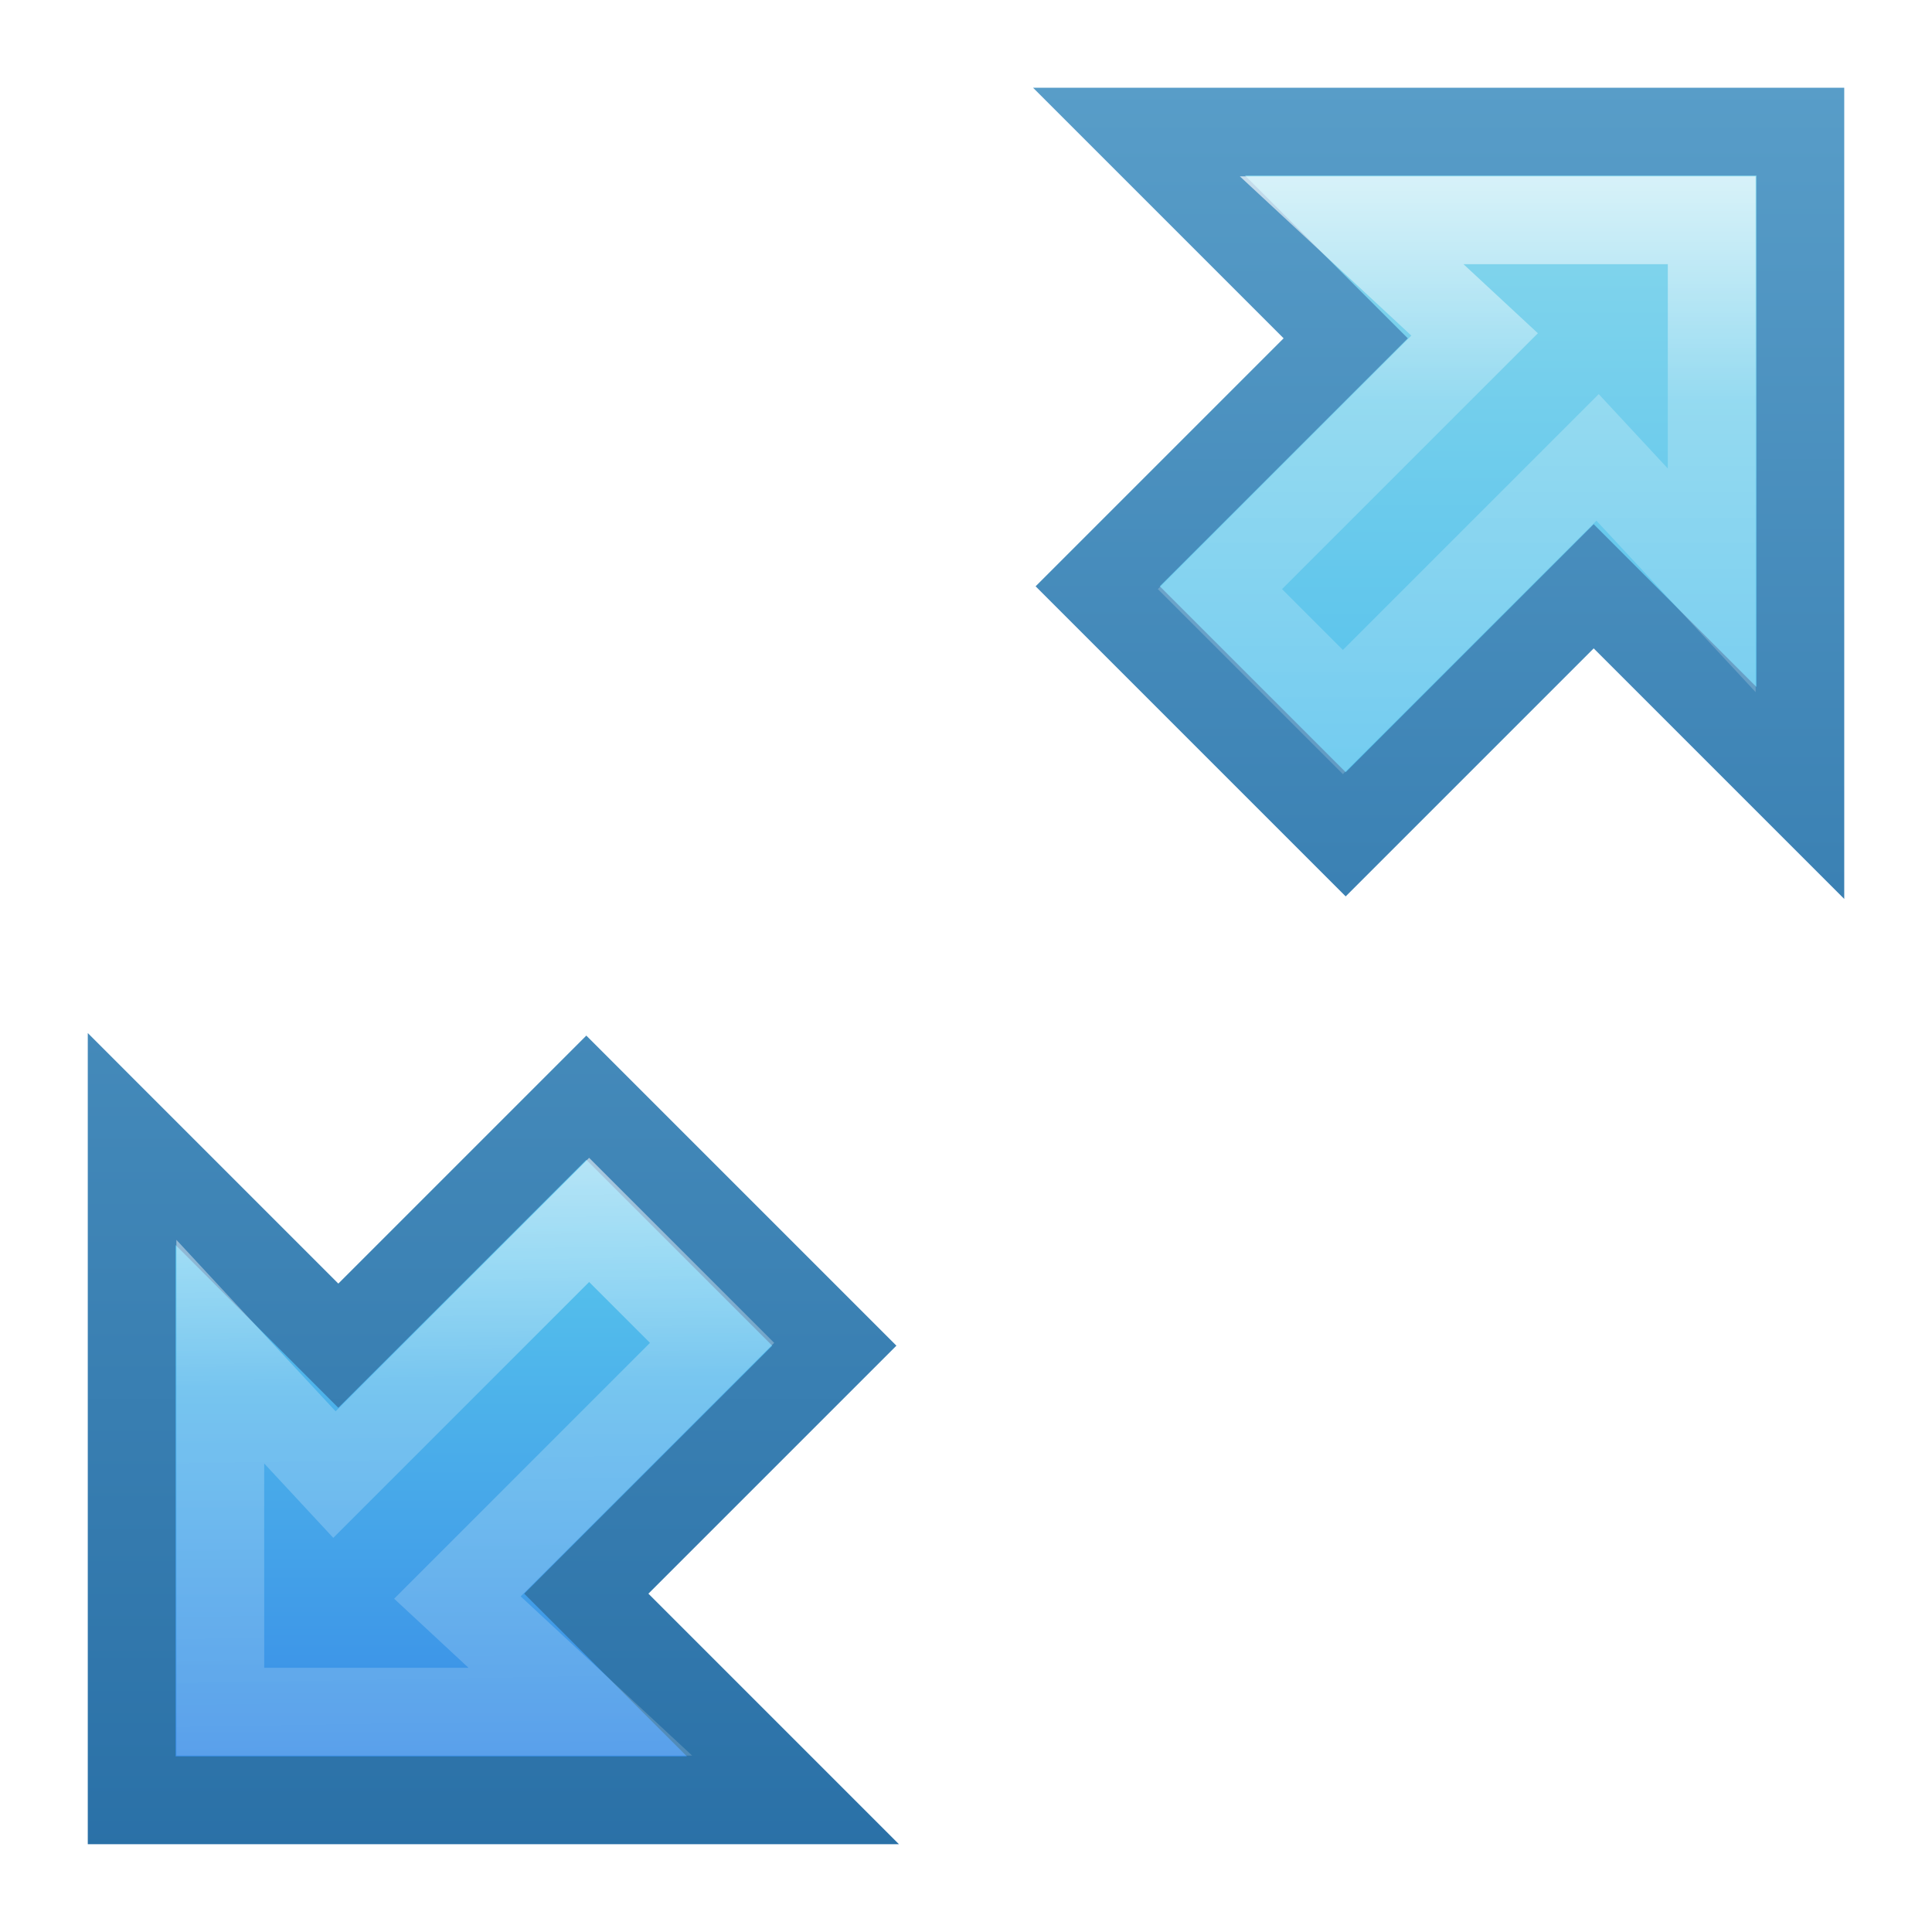
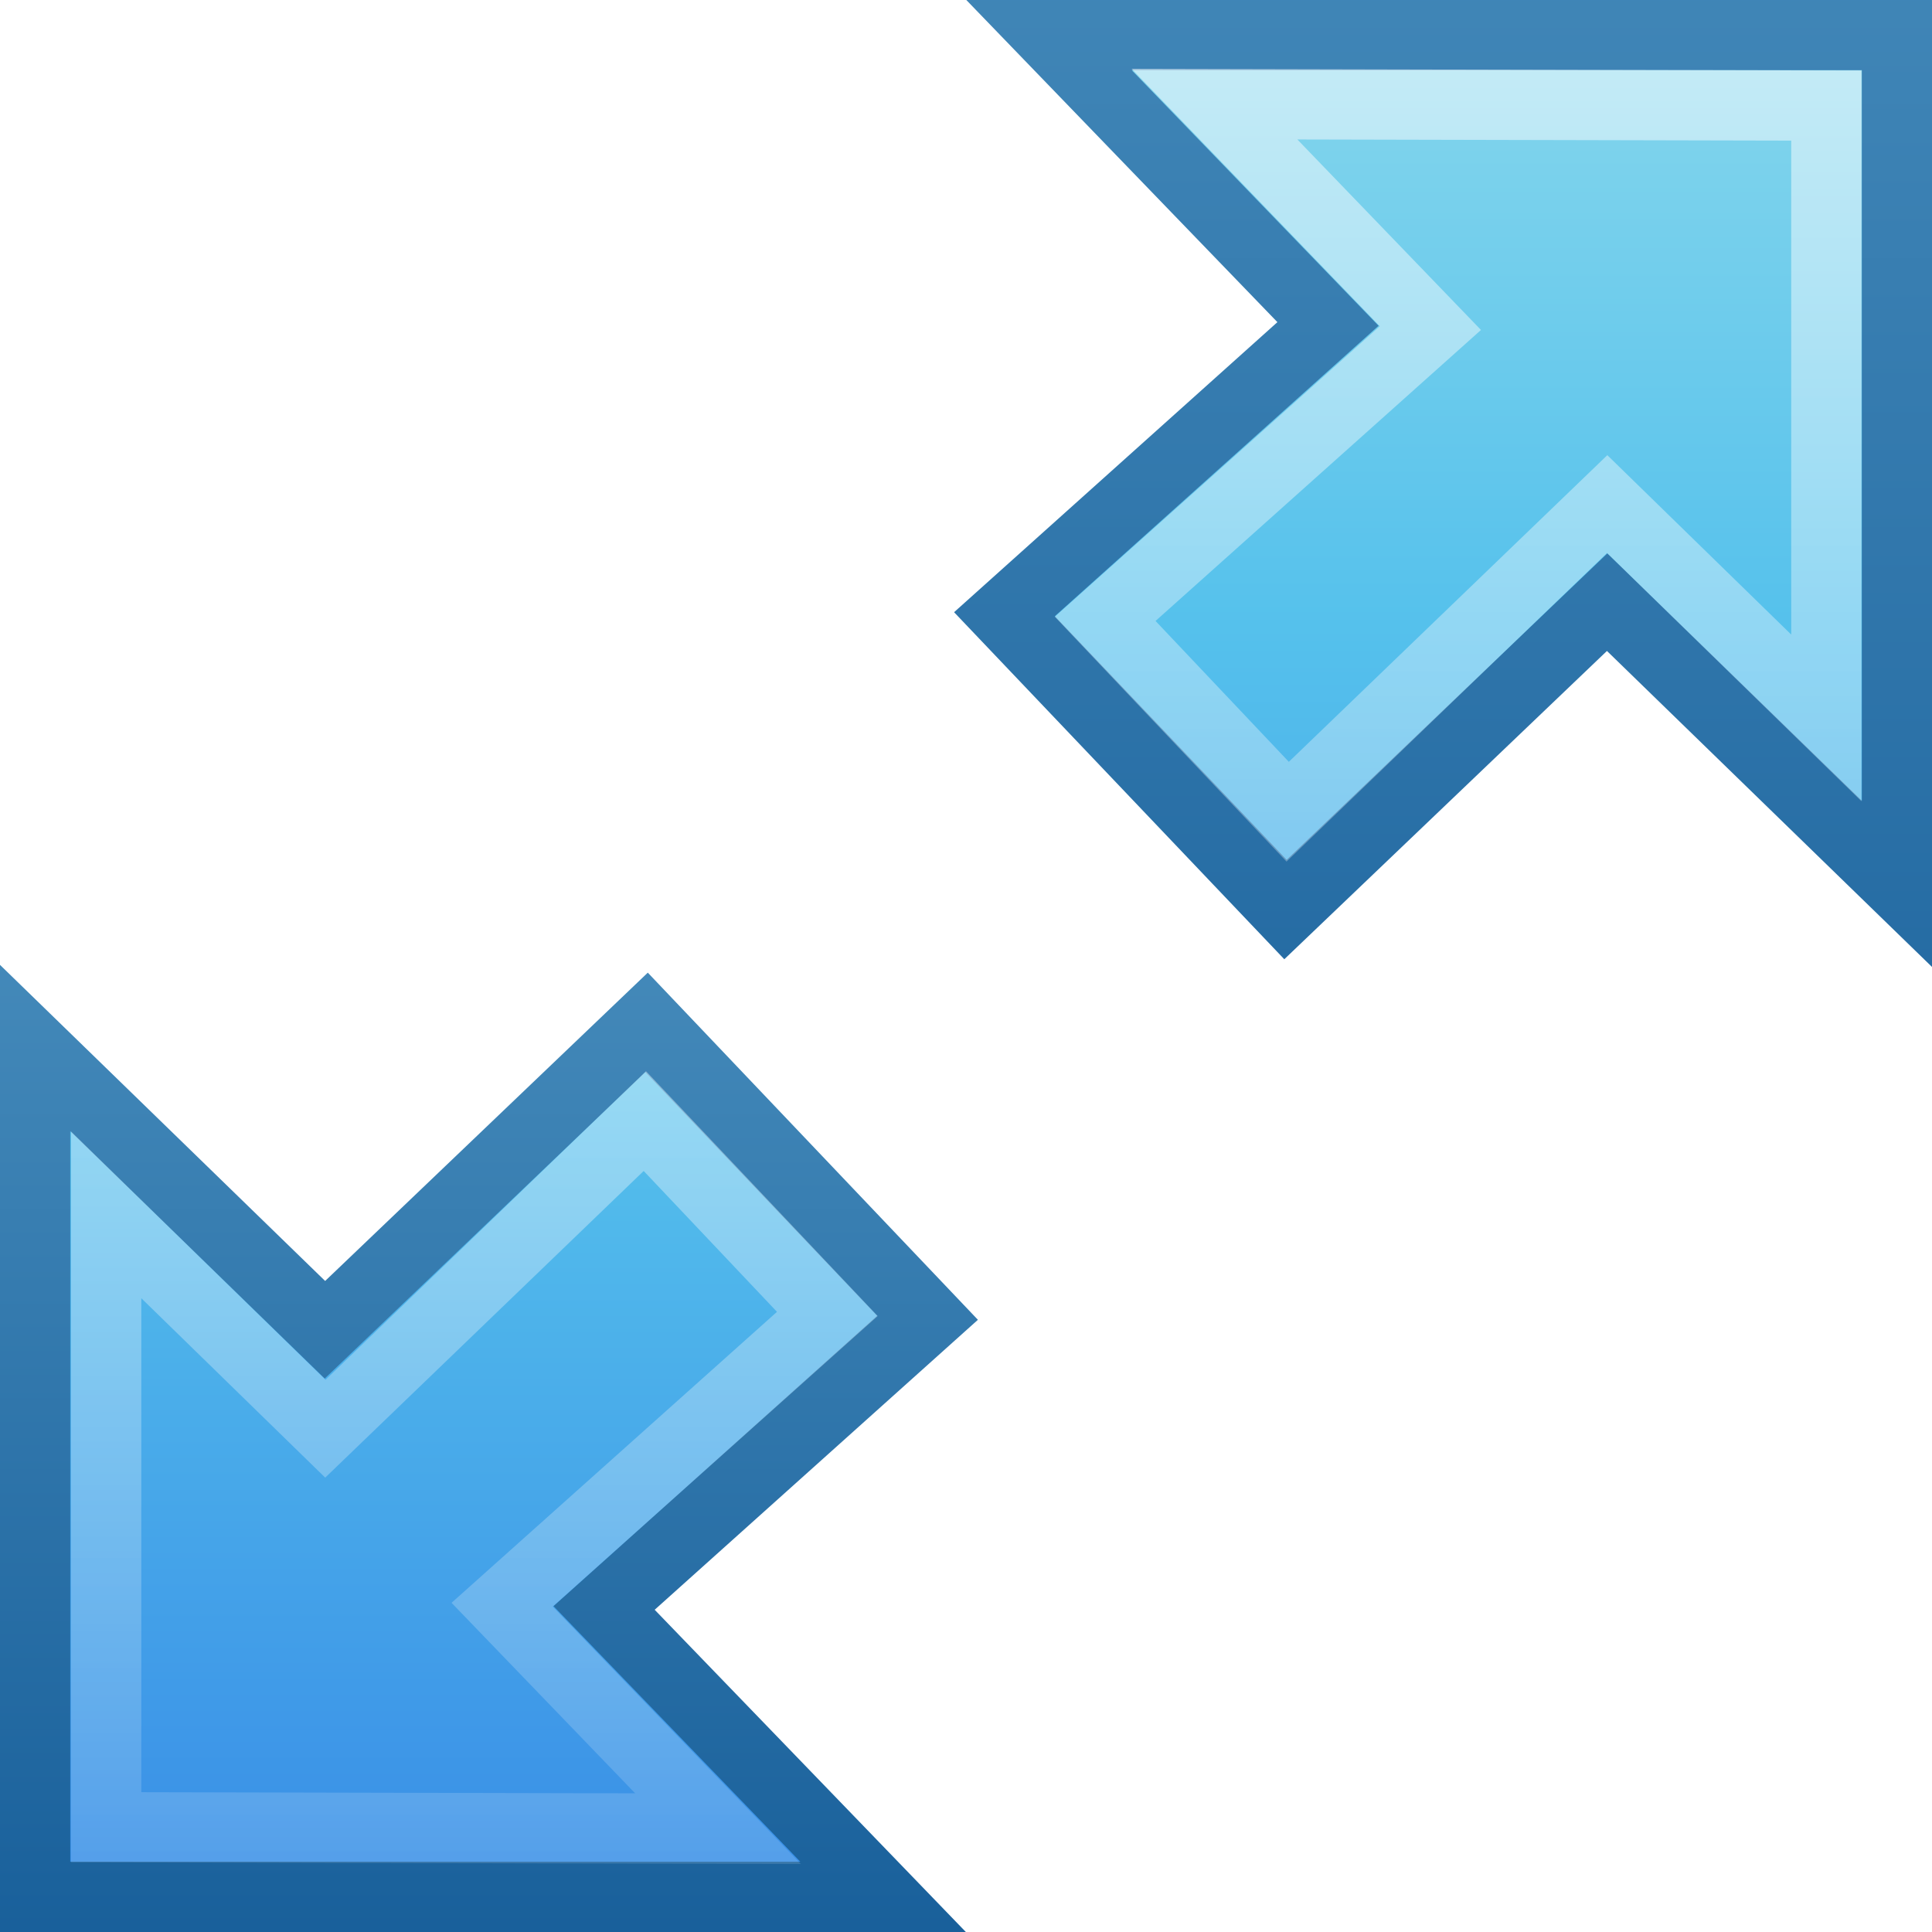
- <svg xmlns="http://www.w3.org/2000/svg" xmlns:xlink="http://www.w3.org/1999/xlink" width="22" height="22" id="svg2474" version="1.1">
-   <defs id="defs2476">
-     <linearGradient id="linearGradient4032">
-       <stop style="stop-color:#ffffff;stop-opacity:1;" offset="0" id="stop4034" />
-       <stop id="stop4036" offset="0.298" style="stop-color:#ffffff;stop-opacity:0.235;" />
-       <stop id="stop4038" offset="0.681" style="stop-color:#ffffff;stop-opacity:0.157;" />
-       <stop style="stop-color:#ffffff;stop-opacity:0.392;" offset="1" id="stop4040" />
+ <svg xmlns="http://www.w3.org/2000/svg" xmlns:xlink="http://www.w3.org/1999/xlink" width="22" height="22" id="svg3774" version="1.1">
+   <defs id="defs3776">
+     <linearGradient id="linearGradient3872">
+       <stop id="stop3874" offset="0" style="stop-color:#90dbec;stop-opacity:1;" />
+       <stop style="stop-color:#55c1ec;stop-opacity:1;" offset="0.229" id="stop3876" />
+       <stop style="stop-color:#3689e6;stop-opacity:1;" offset="0.763" id="stop3878" />
+       <stop id="stop3880" offset="1" style="stop-color:#2b63a0;stop-opacity:1;" />
    </linearGradient>
-     <linearGradient id="linearGradient4003">
-       <stop style="stop-color:#90dbec;stop-opacity:1;" offset="0" id="stop4005" />
-       <stop id="stop4007" offset="0.497" style="stop-color:#55c1ec;stop-opacity:1;" />
-       <stop id="stop4009" offset="0.72" style="stop-color:#3689e6;stop-opacity:1;" />
-       <stop style="stop-color:#2b63a0;stop-opacity:1;" offset="1" id="stop4011" />
+     <linearGradient id="linearGradient3816">
+       <stop style="stop-color:#ffffff;stop-opacity:1;" offset="0" id="stop3818" />
+       <stop style="stop-color:#ffffff;stop-opacity:0;" offset="1" id="stop3820" />
    </linearGradient>
-     <linearGradient id="linearGradient3993">
-       <stop style="stop-color:#90dbec;stop-opacity:1;" offset="0" id="stop3995" />
-       <stop id="stop3997" offset="0.45" style="stop-color:#55c1ec;stop-opacity:1;" />
-       <stop id="stop3999" offset="0.777" style="stop-color:#3689e6;stop-opacity:1;" />
-       <stop style="stop-color:#2b63a0;stop-opacity:1;" offset="1" id="stop4001" />
-     </linearGradient>
-     <linearGradient id="linearGradient3914">
-       <stop style="stop-color:#90dbec;stop-opacity:1;" offset="0" id="stop3916" />
-       <stop id="stop3918" offset="0.254" style="stop-color:#55c1ec;stop-opacity:1;" />
-       <stop id="stop3920" offset="0.53" style="stop-color:#3689e6;stop-opacity:1;" />
-       <stop style="stop-color:#2b63a0;stop-opacity:1;" offset="1" id="stop3922" />
-     </linearGradient>
-     <linearGradient id="linearGradient3900">
-       <stop id="stop3902" offset="0" style="stop-color:#ffffff;stop-opacity:1;" />
-       <stop style="stop-color:#ffffff;stop-opacity:0.235;" offset="0.376" id="stop3904" />
-       <stop style="stop-color:#ffffff;stop-opacity:0.157;" offset="0.681" id="stop3906" />
-       <stop id="stop3908" offset="1" style="stop-color:#ffffff;stop-opacity:0.392;" />
-     </linearGradient>
-     <linearGradient id="linearGradient3066">
-       <stop id="stop3068" offset="0" style="stop-color:#90dbec;stop-opacity:1;" />
-       <stop style="stop-color:#55c1ec;stop-opacity:1;" offset="0.27" id="stop3070" />
-       <stop style="stop-color:#3689e6;stop-opacity:1;" offset="0.562" id="stop3072" />
-       <stop id="stop3074" offset="1" style="stop-color:#2b63a0;stop-opacity:1;" />
-     </linearGradient>
-     <linearGradient id="linearGradient3778">
-       <stop style="stop-color:#185f9a;stop-opacity:1;" offset="0" id="stop3780" />
-       <stop style="stop-color:#599ec9;stop-opacity:1;" offset="1" id="stop3782" />
-     </linearGradient>
-     <linearGradient id="linearGradient3818">
-       <stop style="stop-color:#ffffff;stop-opacity:1;" offset="0" id="stop3820" />
-       <stop id="stop3776" offset="0.44" style="stop-color:#ffffff;stop-opacity:0.235;" />
-       <stop id="stop3774" offset="0.58" style="stop-color:#ffffff;stop-opacity:0.157;" />
-       <stop style="stop-color:#ffffff;stop-opacity:0.392;" offset="1" id="stop3822" />
-     </linearGradient>
-     <linearGradient id="linearGradient8838">
-       <stop style="stop-color:#000000;stop-opacity:1;" offset="0" id="stop8840" />
-       <stop style="stop-color:#000000;stop-opacity:0;" offset="1" id="stop8842" />
-     </linearGradient>
-     <radialGradient xlink:href="#linearGradient8838" id="radialGradient3533" gradientUnits="userSpaceOnUse" gradientTransform="matrix(0.8065187,0,0,0.151126,15.61628,27.24526)" cx="57.764" cy="13.993" fx="57.764" fy="13.993" r="10.625" />
-     <linearGradient id="linearGradient3533">
-       <stop id="stop3535" style="stop-color:#90dbec;stop-opacity:1;" offset="0" />
-       <stop offset="0.25" style="stop-color:#55c1ec;stop-opacity:1;" id="stop3788" />
-       <stop offset="0.625" style="stop-color:#3689e6;stop-opacity:1;" id="stop3786" />
-       <stop id="stop3545" style="stop-color:#2b63a0;stop-opacity:1;" offset="1" />
-     </linearGradient>
-     <linearGradient id="linearGradient3266">
-       <stop style="stop-color:#387ab8;stop-opacity:1" offset="0" id="stop3268" />
-       <stop style="stop-color:#387ab8;stop-opacity:0;" offset="1" id="stop3270" />
-     </linearGradient>
-     <linearGradient id="linearGradient3319">
-       <stop style="stop-color:#ffffff;stop-opacity:0;" offset="0" id="stop3321" />
-       <stop id="stop3323" offset="0.574" style="stop-color:#ffffff;stop-opacity:0.144;" />
-       <stop style="stop-color:#ffffff;stop-opacity:0;" offset="1" id="stop3325" />
+     <linearGradient id="linearGradient3808">
+       <stop style="stop-color:#ffffff;stop-opacity:1;" offset="0" id="stop3810" />
+       <stop style="stop-color:#ffffff;stop-opacity:0;" offset="1" id="stop3812" />
    </linearGradient>
    <linearGradient id="linearGradient4349">
      <stop id="stop4351" offset="0" style="stop-color:#90dbec;stop-opacity:1;" />
-       <stop style="stop-color:#55c1ec;stop-opacity:1;" offset="0.466" id="stop4353" />
+       <stop style="stop-color:#55c1ec;stop-opacity:1;" offset="0.27" id="stop4353" />
      <stop style="stop-color:#3689e6;stop-opacity:1;" offset="0.777" id="stop4355" />
      <stop id="stop4357" offset="1" style="stop-color:#2b63a0;stop-opacity:1;" />
    </linearGradient>
    <linearGradient id="linearGradient4331">
      <stop style="stop-color:#185f9a;stop-opacity:1;" offset="0" id="stop4333" />
      <stop style="stop-color:#599ec9;stop-opacity:1;" offset="1" id="stop4335" />
    </linearGradient>
-     <linearGradient xlink:href="#linearGradient4319" id="linearGradient4367" gradientUnits="userSpaceOnUse" x1="9.053" y1="0.598" x2="9.053" y2="16.469" />
    <linearGradient id="linearGradient4319">
      <stop style="stop-color:#90dbec;stop-opacity:1;" offset="0" id="stop4321" />
      <stop id="stop4329" offset="0.27" style="stop-color:#55c1ec;stop-opacity:1;" />
      <stop id="stop4327" offset="0.618" style="stop-color:#3689e6;stop-opacity:1;" />
      <stop style="stop-color:#2b63a0;stop-opacity:1;" offset="1" id="stop4323" />
    </linearGradient>
-     <linearGradient xlink:href="#linearGradient4331" id="linearGradient4369" gradientUnits="userSpaceOnUse" x1="13.198" y1="9.836" x2="13.198" y2="-4.4" />
-     <linearGradient id="linearGradient5013">
-       <stop style="stop-color:#185f9a;stop-opacity:1;" offset="0" id="stop5015" />
-       <stop style="stop-color:#599ec9;stop-opacity:1;" offset="1" id="stop5017" />
+     <linearGradient xlink:href="#linearGradient4319" id="linearGradient4325" x1="9.053" y1="0.598" x2="9.053" y2="16.469" gradientUnits="userSpaceOnUse" />
+     <linearGradient xlink:href="#linearGradient4331" id="linearGradient4337" x1="13.198" y1="9.836" x2="13.198" y2="-4.4" gradientUnits="userSpaceOnUse" />
+     <linearGradient xlink:href="#linearGradient4331" id="linearGradient4345" x1="3.162" y1="14.633" x2="3.162" y2="4.283" gradientUnits="userSpaceOnUse" />
+     <linearGradient xlink:href="#linearGradient4349" id="linearGradient4347" gradientUnits="userSpaceOnUse" x1="9.053" y1="0.598" x2="9.053" y2="21.714" />
+     <linearGradient xlink:href="#linearGradient4319" id="linearGradient3774" gradientUnits="userSpaceOnUse" x1="9.053" y1="0.598" x2="9.053" y2="16.469" />
+     <linearGradient xlink:href="#linearGradient4349" id="linearGradient3777" gradientUnits="userSpaceOnUse" x1="9.053" y1="0.598" x2="9.053" y2="21.714" gradientTransform="translate(-10,0)" />
+     <linearGradient xlink:href="#linearGradient4331" id="linearGradient3779" gradientUnits="userSpaceOnUse" x1="3.162" y1="14.633" x2="3.162" y2="4.283" gradientTransform="translate(-10,0)" />
+     <linearGradient xlink:href="#linearGradient4319" id="linearGradient3782" gradientUnits="userSpaceOnUse" x1="9.053" y1="0.598" x2="9.053" y2="16.469" gradientTransform="matrix(1.203978,0,0,1.203978,-3.011087,-8.29091)" />
+     <linearGradient xlink:href="#linearGradient4331" id="linearGradient3784" gradientUnits="userSpaceOnUse" x1="13.198" y1="9.836" x2="13.198" y2="-4.4" gradientTransform="matrix(1.203978,0,0,1.203978,-3.011087,-8.29091)" />
+     <linearGradient xlink:href="#linearGradient4319" id="linearGradient3791" gradientUnits="userSpaceOnUse" gradientTransform="matrix(-1.203978,0,0,-1.203978,19.01109,8.290909)" x1="9.053" y1="10.209" x2="9.053" y2="-4.742" />
+     <linearGradient xlink:href="#linearGradient4331" id="linearGradient3793" gradientUnits="userSpaceOnUse" gradientTransform="matrix(-1.203978,0,0,-1.203978,19.01109,8.290909)" x1="11.637" y1="1.072" x2="11.637" y2="9.836" />
+     <linearGradient xlink:href="#linearGradient3900" id="linearGradient3068" gradientUnits="userSpaceOnUse" gradientTransform="translate(-1.2e-6,24)" x1="-8.354" y1="12.93" x2="-8.354" y2="26.168" />
+     <linearGradient id="linearGradient3900">
+       <stop id="stop3902" offset="0" style="stop-color:#ffffff;stop-opacity:1;" />
+       <stop style="stop-color:#ffffff;stop-opacity:0.235;" offset="0.376" id="stop3904" />
+       <stop style="stop-color:#ffffff;stop-opacity:0.157;" offset="0.681" id="stop3906" />
+       <stop id="stop3908" offset="1" style="stop-color:#ffffff;stop-opacity:0.392;" />
    </linearGradient>
-     <linearGradient xlink:href="#linearGradient3993" id="linearGradient3981" gradientUnits="userSpaceOnUse" gradientTransform="matrix(-1,0,0,-1,21.99169,48.00831)" x1="9.053" y1="0.598" x2="9.053" y2="18.642" />
-     <linearGradient xlink:href="#linearGradient4331" id="linearGradient3983" gradientUnits="userSpaceOnUse" gradientTransform="matrix(-1,0,0,-1,21.99169,48.00831)" x1="3.162" y1="21.153" x2="3.162" y2="0.649" />
-     <linearGradient xlink:href="#linearGradient4032" id="linearGradient3985" gradientUnits="userSpaceOnUse" gradientTransform="matrix(-1,0,0,-1,21.99169,48.00831)" x1="-8.354" y1="0.07" x2="-8.354" y2="15.267" />
-     <linearGradient xlink:href="#linearGradient4003" id="linearGradient3987" gradientUnits="userSpaceOnUse" gradientTransform="translate(-0.0084999,26.0085)" x1="9.053" y1="0.598" x2="9.053" y2="28.15" />
-     <linearGradient xlink:href="#linearGradient4331" id="linearGradient3989" gradientUnits="userSpaceOnUse" gradientTransform="translate(-0.0084999,26.0085)" x1="3.162" y1="27.573" x2="3.162" y2="4.283" />
-     <linearGradient xlink:href="#linearGradient3900" id="linearGradient3991" gradientUnits="userSpaceOnUse" gradientTransform="translate(-0.0085008,26.0085)" x1="-8.634" y1="9.855" x2="-8.354" y2="26.168" />
+     <linearGradient xlink:href="#linearGradient3808" id="linearGradient3814" x1="23.162" y1="-5.217" x2="23.162" y2="10.329" gradientUnits="userSpaceOnUse" />
+     <linearGradient xlink:href="#linearGradient3816" id="linearGradient3822" x1="10.835" y1="11.136" x2="10.835" y2="25.927" gradientUnits="userSpaceOnUse" />
+     <linearGradient xlink:href="#linearGradient3872" id="linearGradient3866" gradientUnits="userSpaceOnUse" gradientTransform="matrix(-1.350795,0,0,-1.350795,27.67096,18.96037)" x1="9.053" y1="0.598" x2="9.053" y2="22.261" />
+     <linearGradient xlink:href="#linearGradient4331" id="linearGradient3868" gradientUnits="userSpaceOnUse" gradientTransform="matrix(-1.350795,0,0,-1.350795,27.67096,18.96037)" x1="13.198" y1="20.923" x2="13.198" y2="-4.4" />
+     <linearGradient xlink:href="#linearGradient3808" id="linearGradient3870" gradientUnits="userSpaceOnUse" gradientTransform="matrix(-1.121943,0,0,-1.121943,24.29269,9.658432)" x1="23.162" y1="-1.883" x2="23.162" y2="20.421" />
+     <linearGradient xlink:href="#linearGradient3808" id="linearGradient3824" gradientUnits="userSpaceOnUse" x1="23.162" y1="-5.217" x2="23.162" y2="10.329" gradientTransform="translate(27.67184,-1.205955)" />
+     <linearGradient xlink:href="#linearGradient4319" id="linearGradient3827" gradientUnits="userSpaceOnUse" gradientTransform="matrix(1.203978,0,0,1.203978,25.02115,-9.94736)" x1="9.053" y1="0.598" x2="9.053" y2="16.469" />
+     <linearGradient xlink:href="#linearGradient4331" id="linearGradient3829" gradientUnits="userSpaceOnUse" gradientTransform="matrix(1.203978,0,0,1.203978,25.02115,-9.94736)" x1="13.198" y1="9.836" x2="13.198" y2="-4.4" />
+     <linearGradient xlink:href="#linearGradient4319-3" id="linearGradient3791-1" gradientUnits="userSpaceOnUse" gradientTransform="matrix(-1.933661,0,0,-1.933661,28.68447,18.3157)" x1="9.053" y1="10.209" x2="9.053" y2="-4.742" />
+     <linearGradient id="linearGradient4319-3">
+       <stop style="stop-color:#90dbec;stop-opacity:1;" offset="0" id="stop4321-2" />
+       <stop id="stop4329-9" offset="0.27" style="stop-color:#55c1ec;stop-opacity:1;" />
+       <stop id="stop4327-1" offset="0.618" style="stop-color:#3689e6;stop-opacity:1;" />
+       <stop style="stop-color:#2b63a0;stop-opacity:1;" offset="1" id="stop4323-9" />
+     </linearGradient>
+     <linearGradient xlink:href="#linearGradient4331-5" id="linearGradient3793-3" gradientUnits="userSpaceOnUse" gradientTransform="matrix(-1.933661,0,0,-1.933661,28.68447,18.3157)" x1="11.637" y1="1.072" x2="11.637" y2="9.836" />
+     <linearGradient id="linearGradient4331-5">
+       <stop style="stop-color:#185f9a;stop-opacity:1;" offset="0" id="stop4333-3" />
+       <stop style="stop-color:#599ec9;stop-opacity:1;" offset="1" id="stop4335-8" />
+     </linearGradient>
+     <linearGradient xlink:href="#linearGradient4319-3" id="linearGradient3782-6" gradientUnits="userSpaceOnUse" x1="9.053" y1="0.598" x2="9.053" y2="16.469" gradientTransform="matrix(1.203978,0,0,1.203978,-3.011087,-0.2909098)" />
+     <linearGradient id="linearGradient3030">
+       <stop style="stop-color:#90dbec;stop-opacity:1;" offset="0" id="stop3032" />
+       <stop id="stop3034" offset="0.27" style="stop-color:#55c1ec;stop-opacity:1;" />
+       <stop id="stop3036" offset="0.618" style="stop-color:#3689e6;stop-opacity:1;" />
+       <stop style="stop-color:#2b63a0;stop-opacity:1;" offset="1" id="stop3038" />
+     </linearGradient>
+     <linearGradient xlink:href="#linearGradient4331-5" id="linearGradient3784-9" gradientUnits="userSpaceOnUse" x1="13.198" y1="9.836" x2="13.198" y2="-4.4" gradientTransform="matrix(1.203978,0,0,1.203978,-3.011087,-0.2909098)" />
+     <linearGradient id="linearGradient3041">
+       <stop style="stop-color:#185f9a;stop-opacity:1;" offset="0" id="stop3043" />
+       <stop style="stop-color:#599ec9;stop-opacity:1;" offset="1" id="stop3045" />
+     </linearGradient>
+     <linearGradient y2="16.469" x2="9.053" y1="0.598" x1="9.053" gradientTransform="matrix(1.933661,0,0,1.933661,-6.684472,-8.315703)" gradientUnits="userSpaceOnUse" id="linearGradient3049" xlink:href="#linearGradient4319-3" />
+     <linearGradient y2="-4.4" x2="13.198" y1="9.836" x1="13.198" gradientTransform="matrix(1.933661,0,0,1.933661,-6.684472,-8.315703)" gradientUnits="userSpaceOnUse" id="linearGradient3051" xlink:href="#linearGradient4331-5" />
+     <linearGradient xlink:href="#linearGradient3808" id="linearGradient3888" gradientUnits="userSpaceOnUse" gradientTransform="matrix(1.592869,0,0,1.592358,-2.216375,-7.129996)" x1="13.198" y1="-0.886" x2="13.198" y2="14.273" />
+     <linearGradient xlink:href="#linearGradient3808" id="linearGradient3892" gradientUnits="userSpaceOnUse" gradientTransform="matrix(-1.592869,0,0,-1.592358,24.22173,17.13899)" x1="15.838" y1="11.517" x2="15.838" y2="-1.812" />
  </defs>
-   <g id="layer1" transform="translate(0,-26)">
-     <g id="g3971" transform="translate(0.0084996,-0.0085)">
-       <path style="fill:url(#linearGradient3987);fill-opacity:1;stroke:url(#linearGradient3989);stroke-width:1px;stroke-linecap:butt;stroke-linejoin:miter;stroke-opacity:1" d="m 9.492,41.332 -2.824,2.824 2.353,2.353 -7.53,0 0,-7.53 2.353,2.353 2.824,-2.824 z" id="path4294" />
-       <path id="path3910" d="m 8.1,41.3 -2.9,2.9 1.4,1.3 -4.1,0 0,-4.1 1.3,1.4 2.9,-2.9 z" style="fill:none;stroke:url(#linearGradient3991);stroke-width:1px;stroke-linecap:butt;stroke-linejoin:miter;stroke-opacity:1" />
-     </g>
-     <g id="g3975" transform="matrix(-1,0,0,-1,21.99169,74.00831)">
-       <path id="path3977" d="m 9.492,41.332 -2.824,2.824 2.353,2.353 -7.53,0 0,-7.53 2.353,2.353 2.824,-2.824 z" style="fill:url(#linearGradient3981);fill-opacity:1;stroke:url(#linearGradient3983);stroke-width:1px;stroke-linecap:butt;stroke-linejoin:miter;stroke-opacity:1" />
-       <path style="fill:none;stroke:url(#linearGradient3985);stroke-width:1px;stroke-linecap:butt;stroke-linejoin:miter;stroke-opacity:1" d="m 8.1,41.3 -2.9,2.9 1.4,1.3 -4.1,0 0,-4.1 1.3,1.4 2.9,-2.9 z" id="path3979" />
-     </g>
+   <g id="layer1" transform="translate(0,6)">
+     <path style="fill:url(#linearGradient3049);fill-opacity:1;stroke:url(#linearGradient3051);stroke-width:0.8;stroke-linecap:butt;stroke-linejoin:miter;stroke-miterlimit:4;stroke-opacity:1;stroke-dasharray:none" d="m 11.438,0.994 3.684,-3.305 -3.177,-3.29 9.656,0 0,9.666 -3.3,-3.208 -3.663,3.5 z" id="path3784-7" />
+     <path id="path3789" d="M 10.562,9.006 6.879,12.31 10.056,15.6 l -9.656,0 0,-9.666 L 3.7,9.142 7.363,5.642 z" style="fill:url(#linearGradient3791-1);fill-opacity:1;stroke:url(#linearGradient3793-3);stroke-width:0.8;stroke-linecap:butt;stroke-linejoin:miter;stroke-miterlimit:4;stroke-opacity:1;stroke-dasharray:none" />
+     <path id="path3884" d="m 12.585,1.047 3.703,-3.311 -2.458,-2.55 6.967,0.016 0,6.973 -2.496,-2.435 -3.638,3.503 z" style="opacity:0.6;fill:none;stroke:url(#linearGradient3888);stroke-width:0.8;stroke-linecap:butt;stroke-linejoin:miter;stroke-miterlimit:4;stroke-opacity:1;stroke-dasharray:none" />
+     <path style="opacity:0.6;fill:none;stroke:url(#linearGradient3892);stroke-width:0.8;stroke-linecap:butt;stroke-linejoin:miter;stroke-miterlimit:4;stroke-opacity:1;stroke-dasharray:none" d="m 9.421,8.962 -3.703,3.311 2.458,2.55 -6.967,-0.016 0,-6.973 2.496,2.435 3.638,-3.503 z" id="path3890" />
  </g>
</svg>
